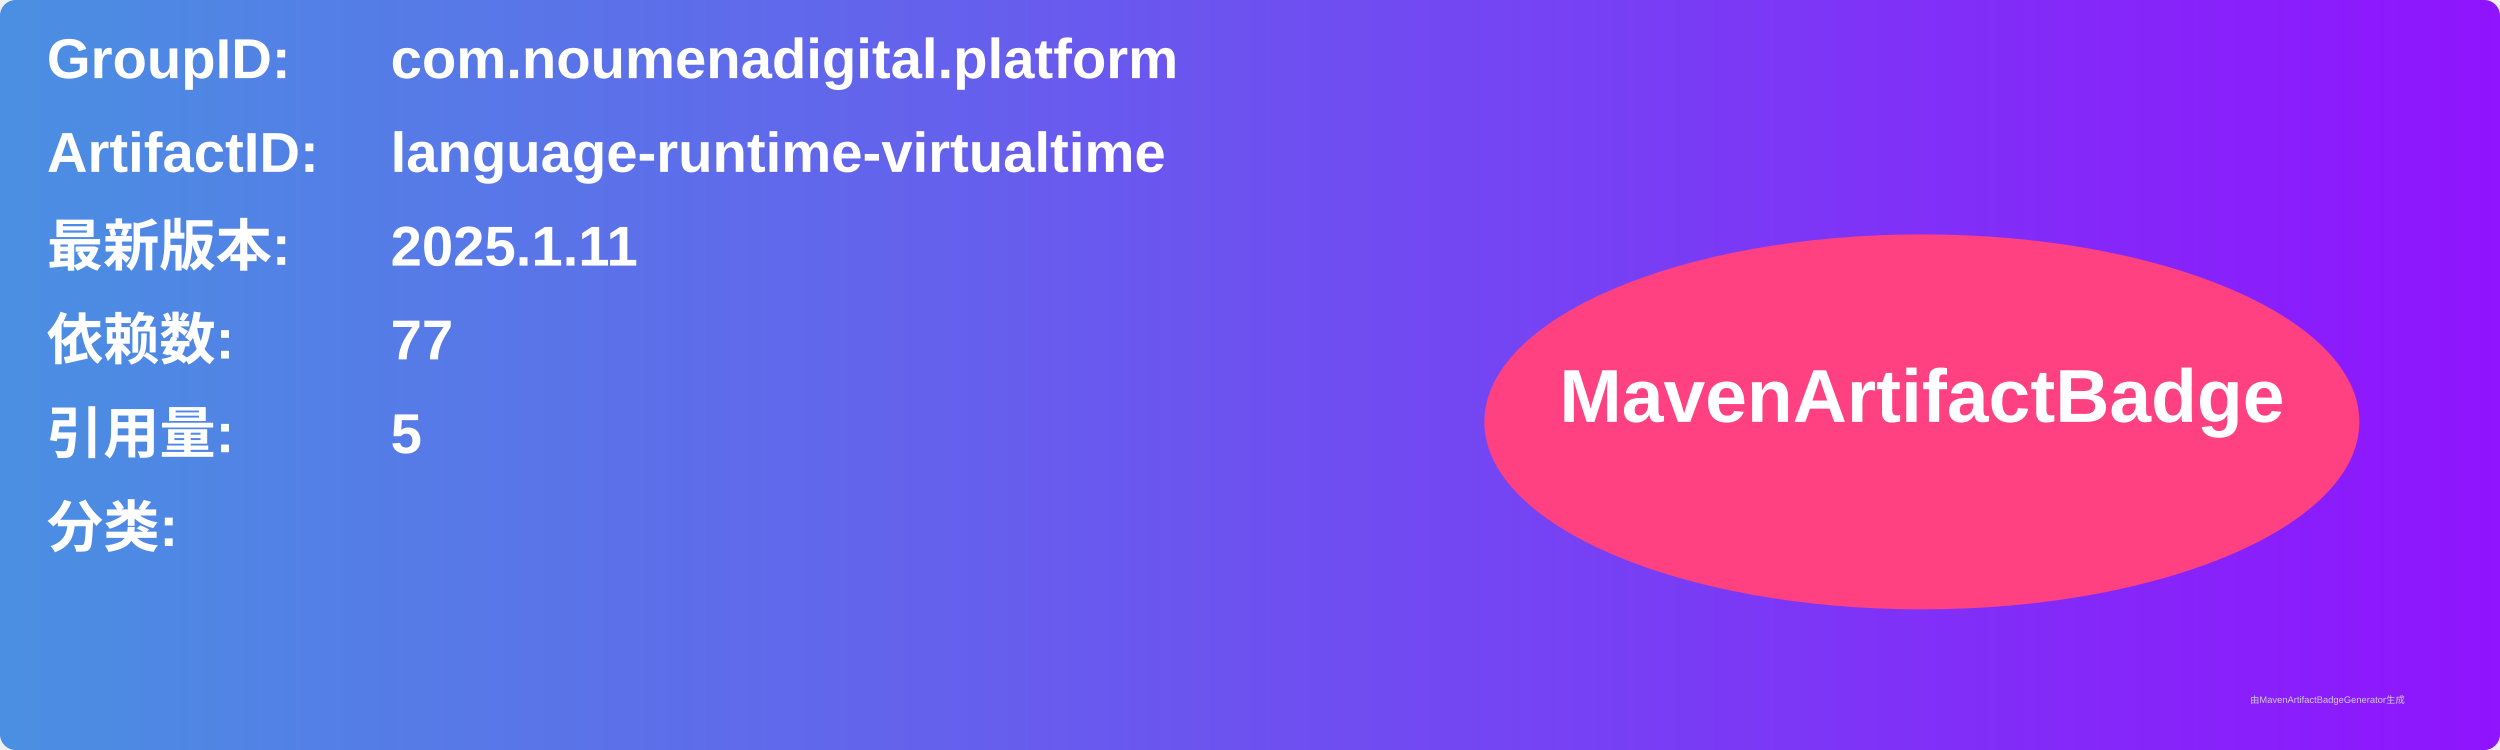
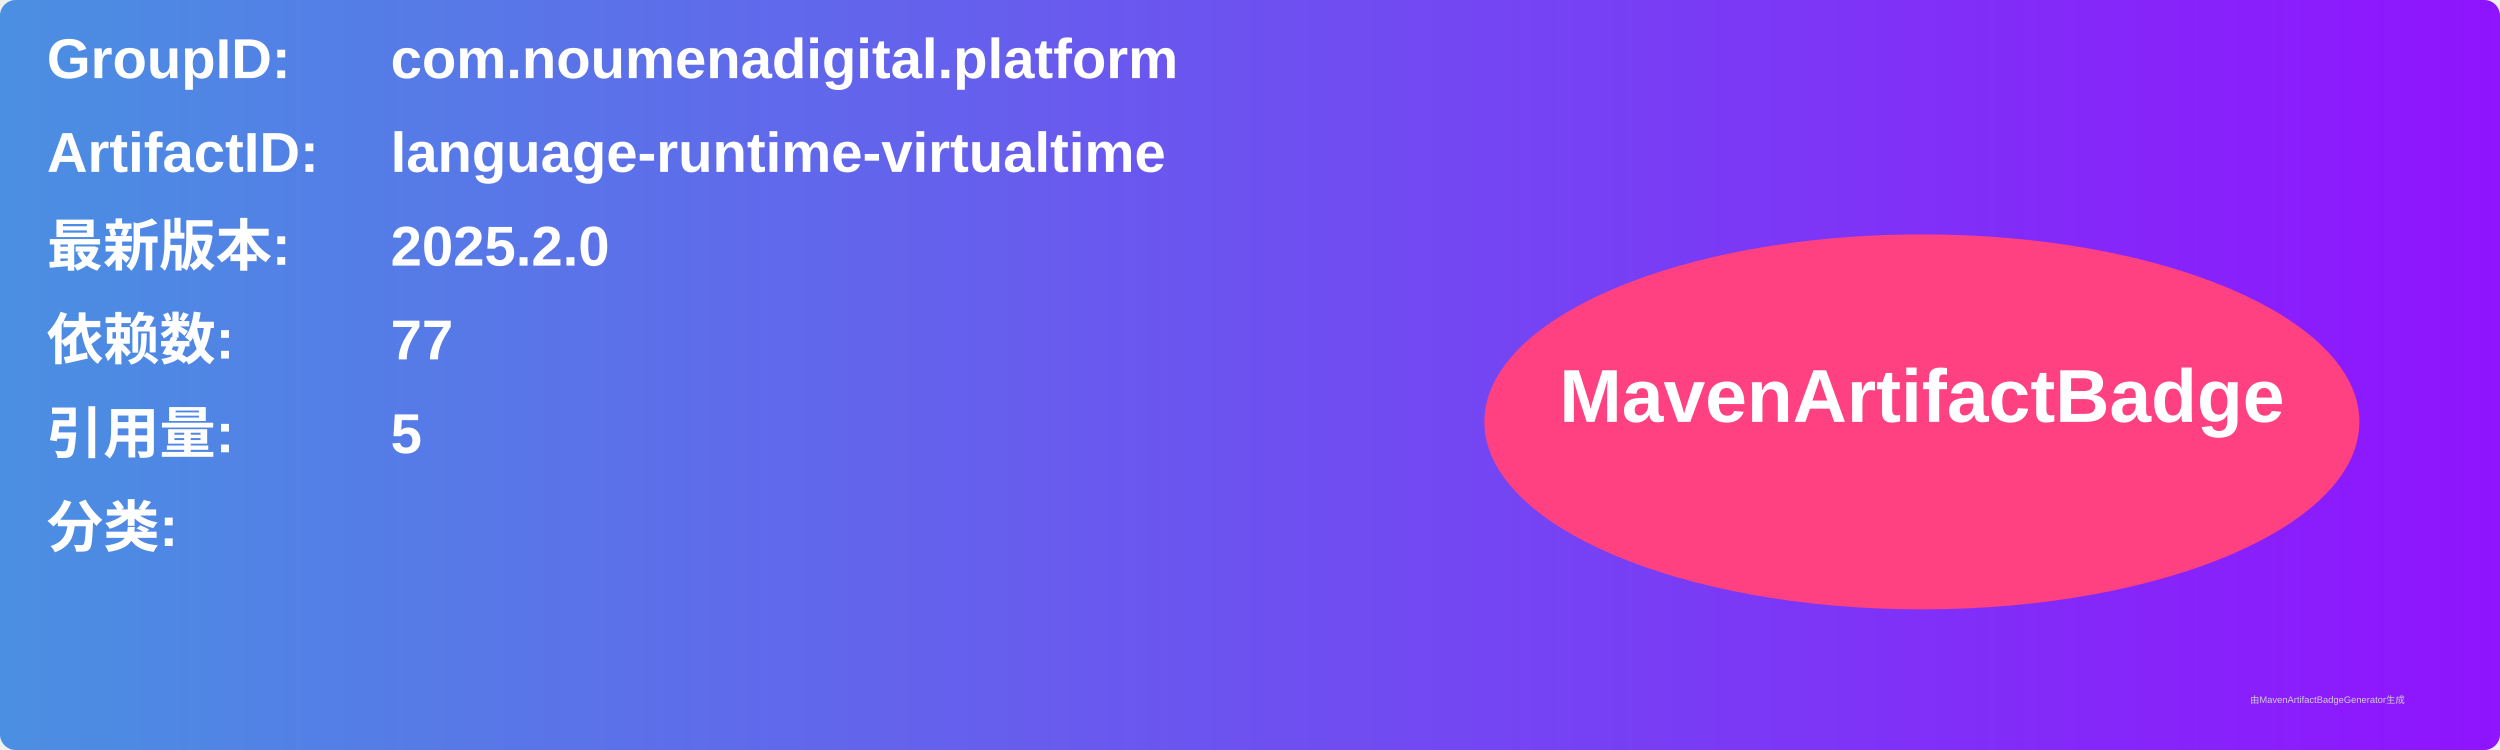
<svg xmlns="http://www.w3.org/2000/svg" width="800" height="240" viewBox="0 0 800 240">
  <linearGradient id="grad" x1="0%" y1="0%" x2="100%" y2="0%">
    <stop offset="0%" stop-color="#4a90e2" />
    <stop offset="100%" stop-color="#9013fe" />
  </linearGradient>
  <rect width="100%" height="100%" rx="5" ry="5" fill="url(#grad)" />
  <g transform="translate(15, 15)">
    <text x="0" y="10" font-family="Arial" font-size="18" fill="white" font-weight="bold" width="260">GroupID:</text>
    <text x="110" y="10" font-family="Arial" font-size="18" fill="white" font-weight="bold" width="460">com.noumenadigital.platform</text>
    <text x="0" y="40" font-family="Arial" font-size="18" fill="white" font-weight="bold" width="260">ArtifactID:</text>
    <text x="110" y="40" font-family="Arial" font-size="18" fill="white" font-weight="bold" width="460">language-runtime-virtualtime</text>
    <text x="0" y="70" font-family="Arial" font-size="18" fill="white" font-weight="bold">最新版本:</text>
    <text x="110" y="70" font-family="Arial" font-size="18" fill="white" font-weight="bold">
-       <tspan font-weight="bold">2025.1.11</tspan>
+       <tspan font-weight="bold">2025.2.0</tspan>
    </text>
    <text x="0" y="100" font-family="Arial" font-size="18" fill="white" font-weight="bold">依赖数: </text>
    <text x="110" y="100" font-family="Arial" font-size="18" fill="white">
      <tspan font-weight="bold">77</tspan>
    </text>
    <text x="0" y="130" font-family="Arial" font-size="18" fill="white" font-weight="bold">引用量: </text>
    <text x="110" y="130" font-family="Arial" font-size="18" fill="white">
      <tspan font-weight="bold">5</tspan>
    </text>
    <text x="0" y="160" font-family="Arial" font-size="18" fill="white" font-weight="bold">分类:</text>
    <text x="10" y="190" font-family="Arial" font-size="10" fill="white">
      <tspan font-weight="bold" />
    </text>
    <ellipse cx="600" cy="120" rx="140" ry="60" fill="#ff4081" />
    <text x="600" y="120" text-anchor="middle" font-family="Arial" font-size="24" fill="white" font-weight="bold">MavenArtifactBadge</text>
  </g>
  <text x="720" y="225" font-family="Arial" font-size="3" fill="#d0d0d0">由MavenArtifactBadgeGenerator生成</text>
</svg>
